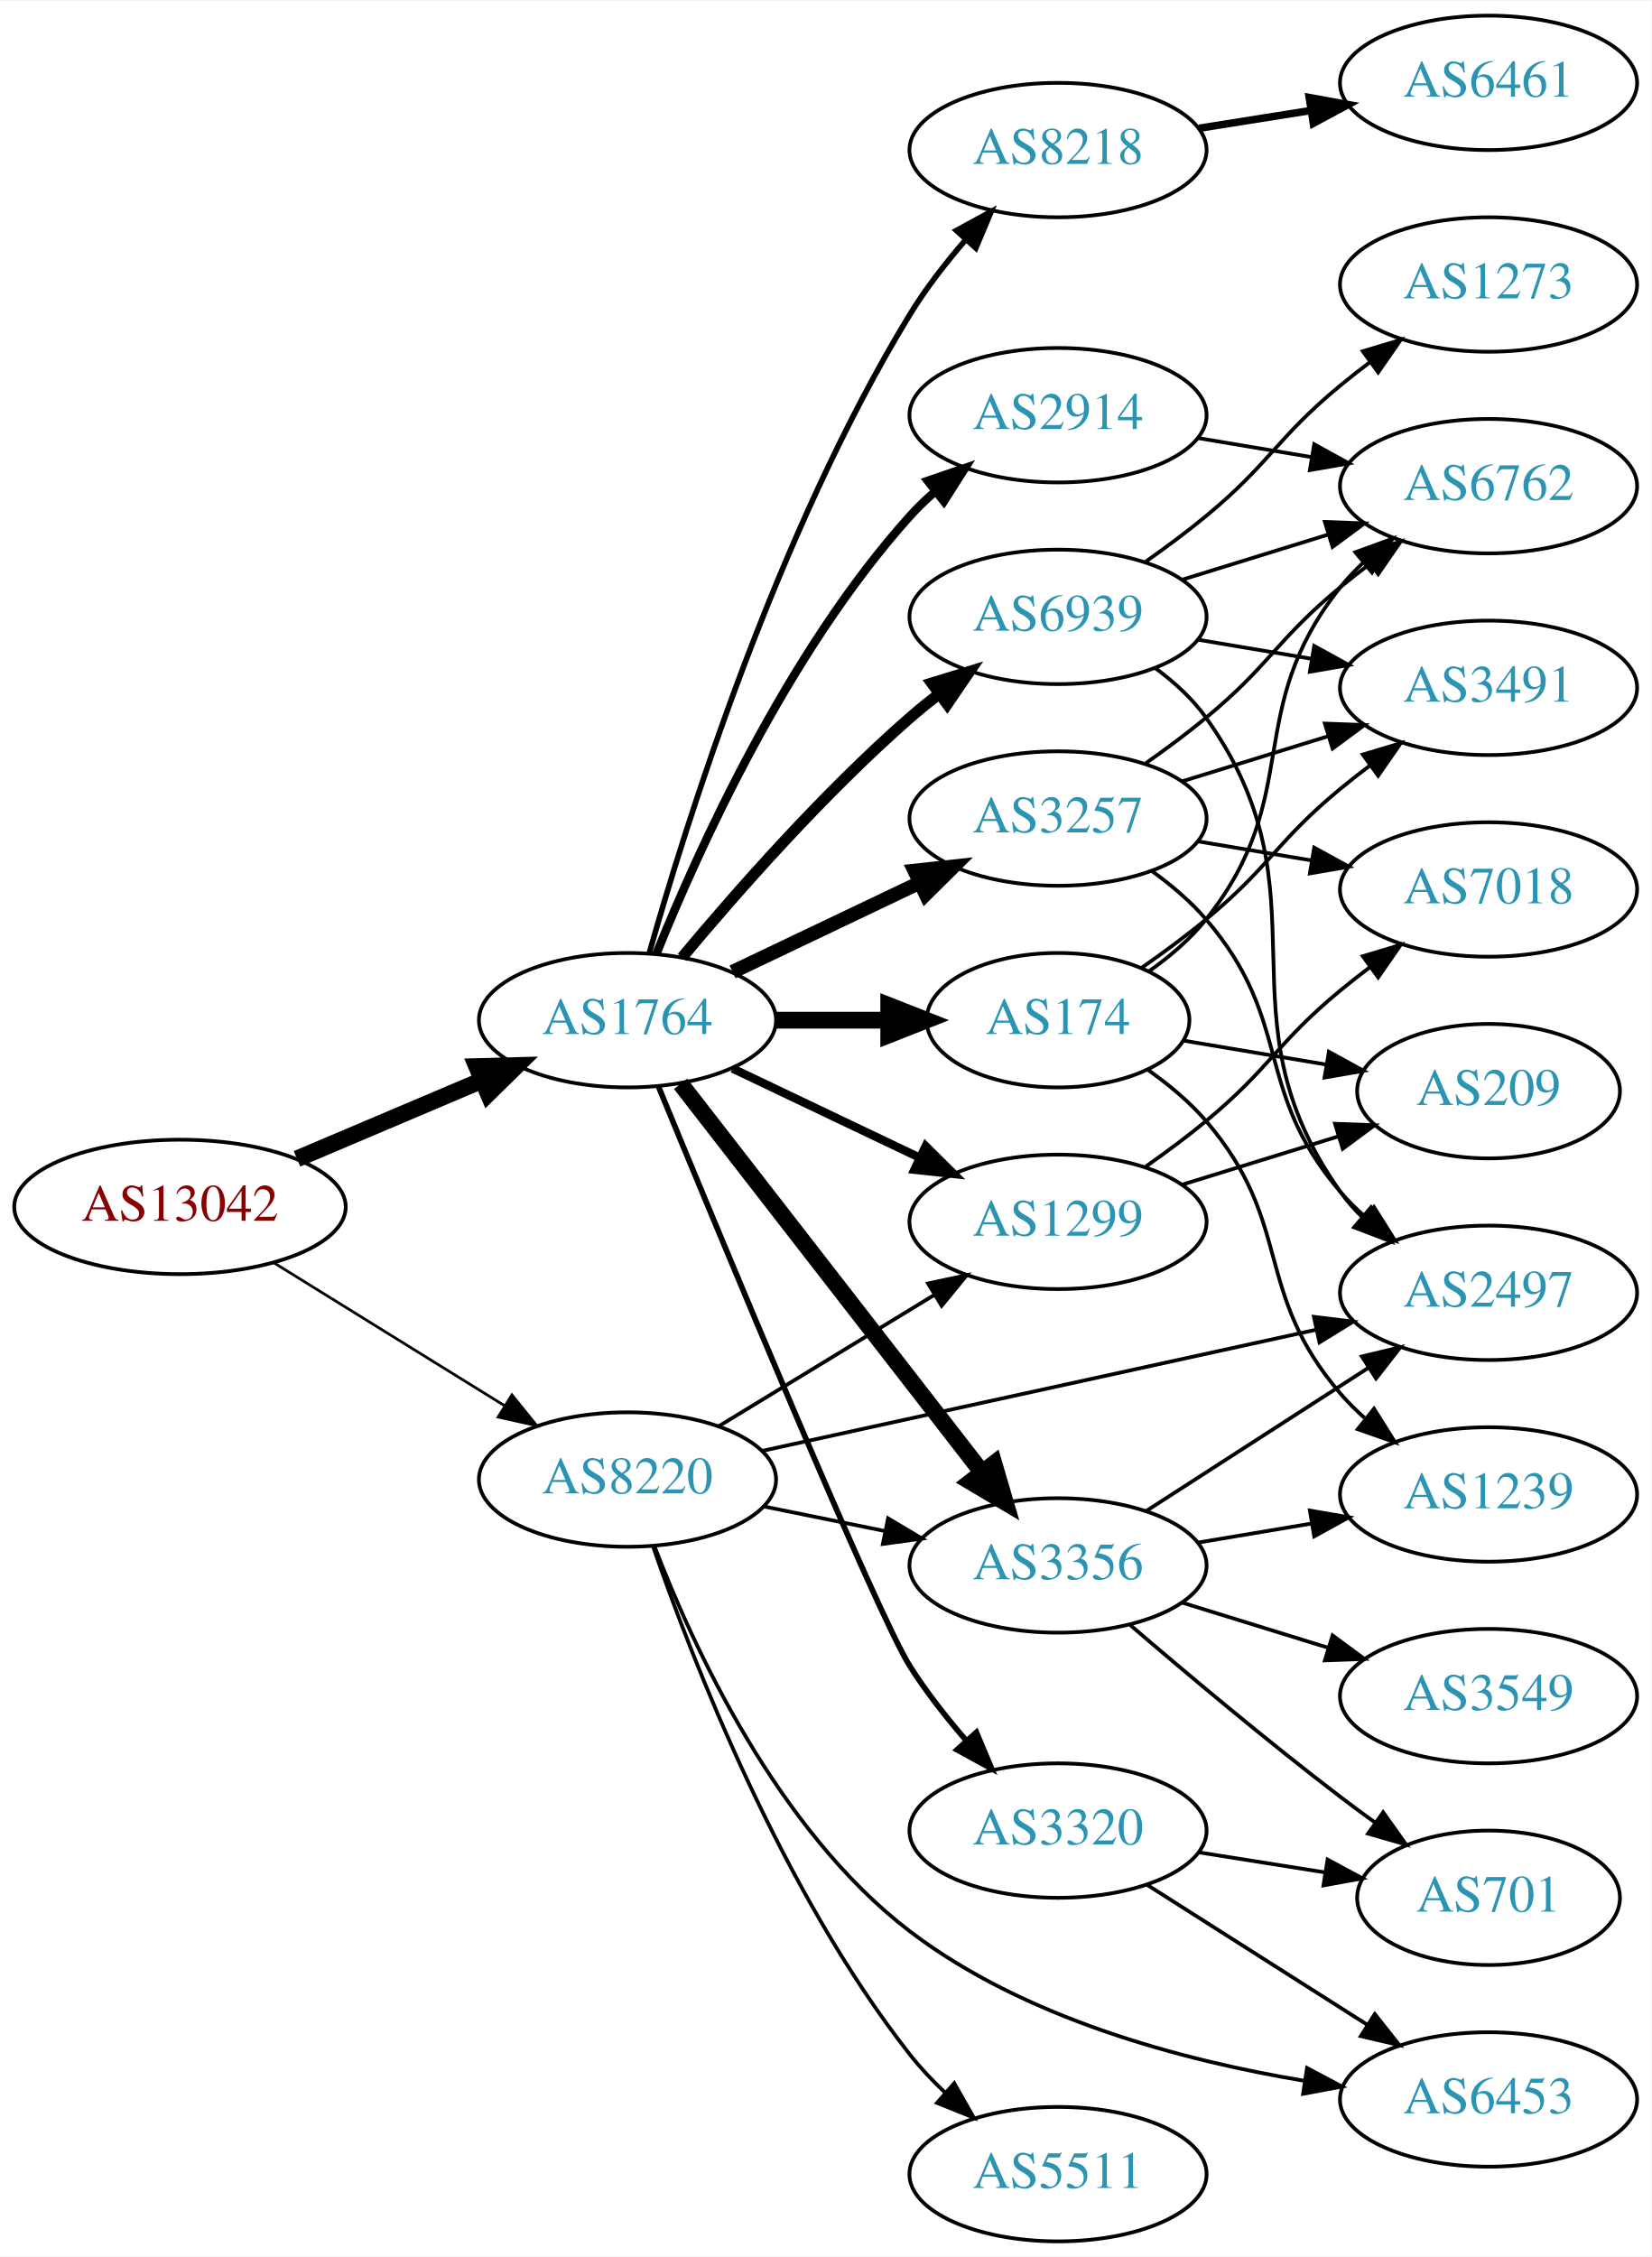
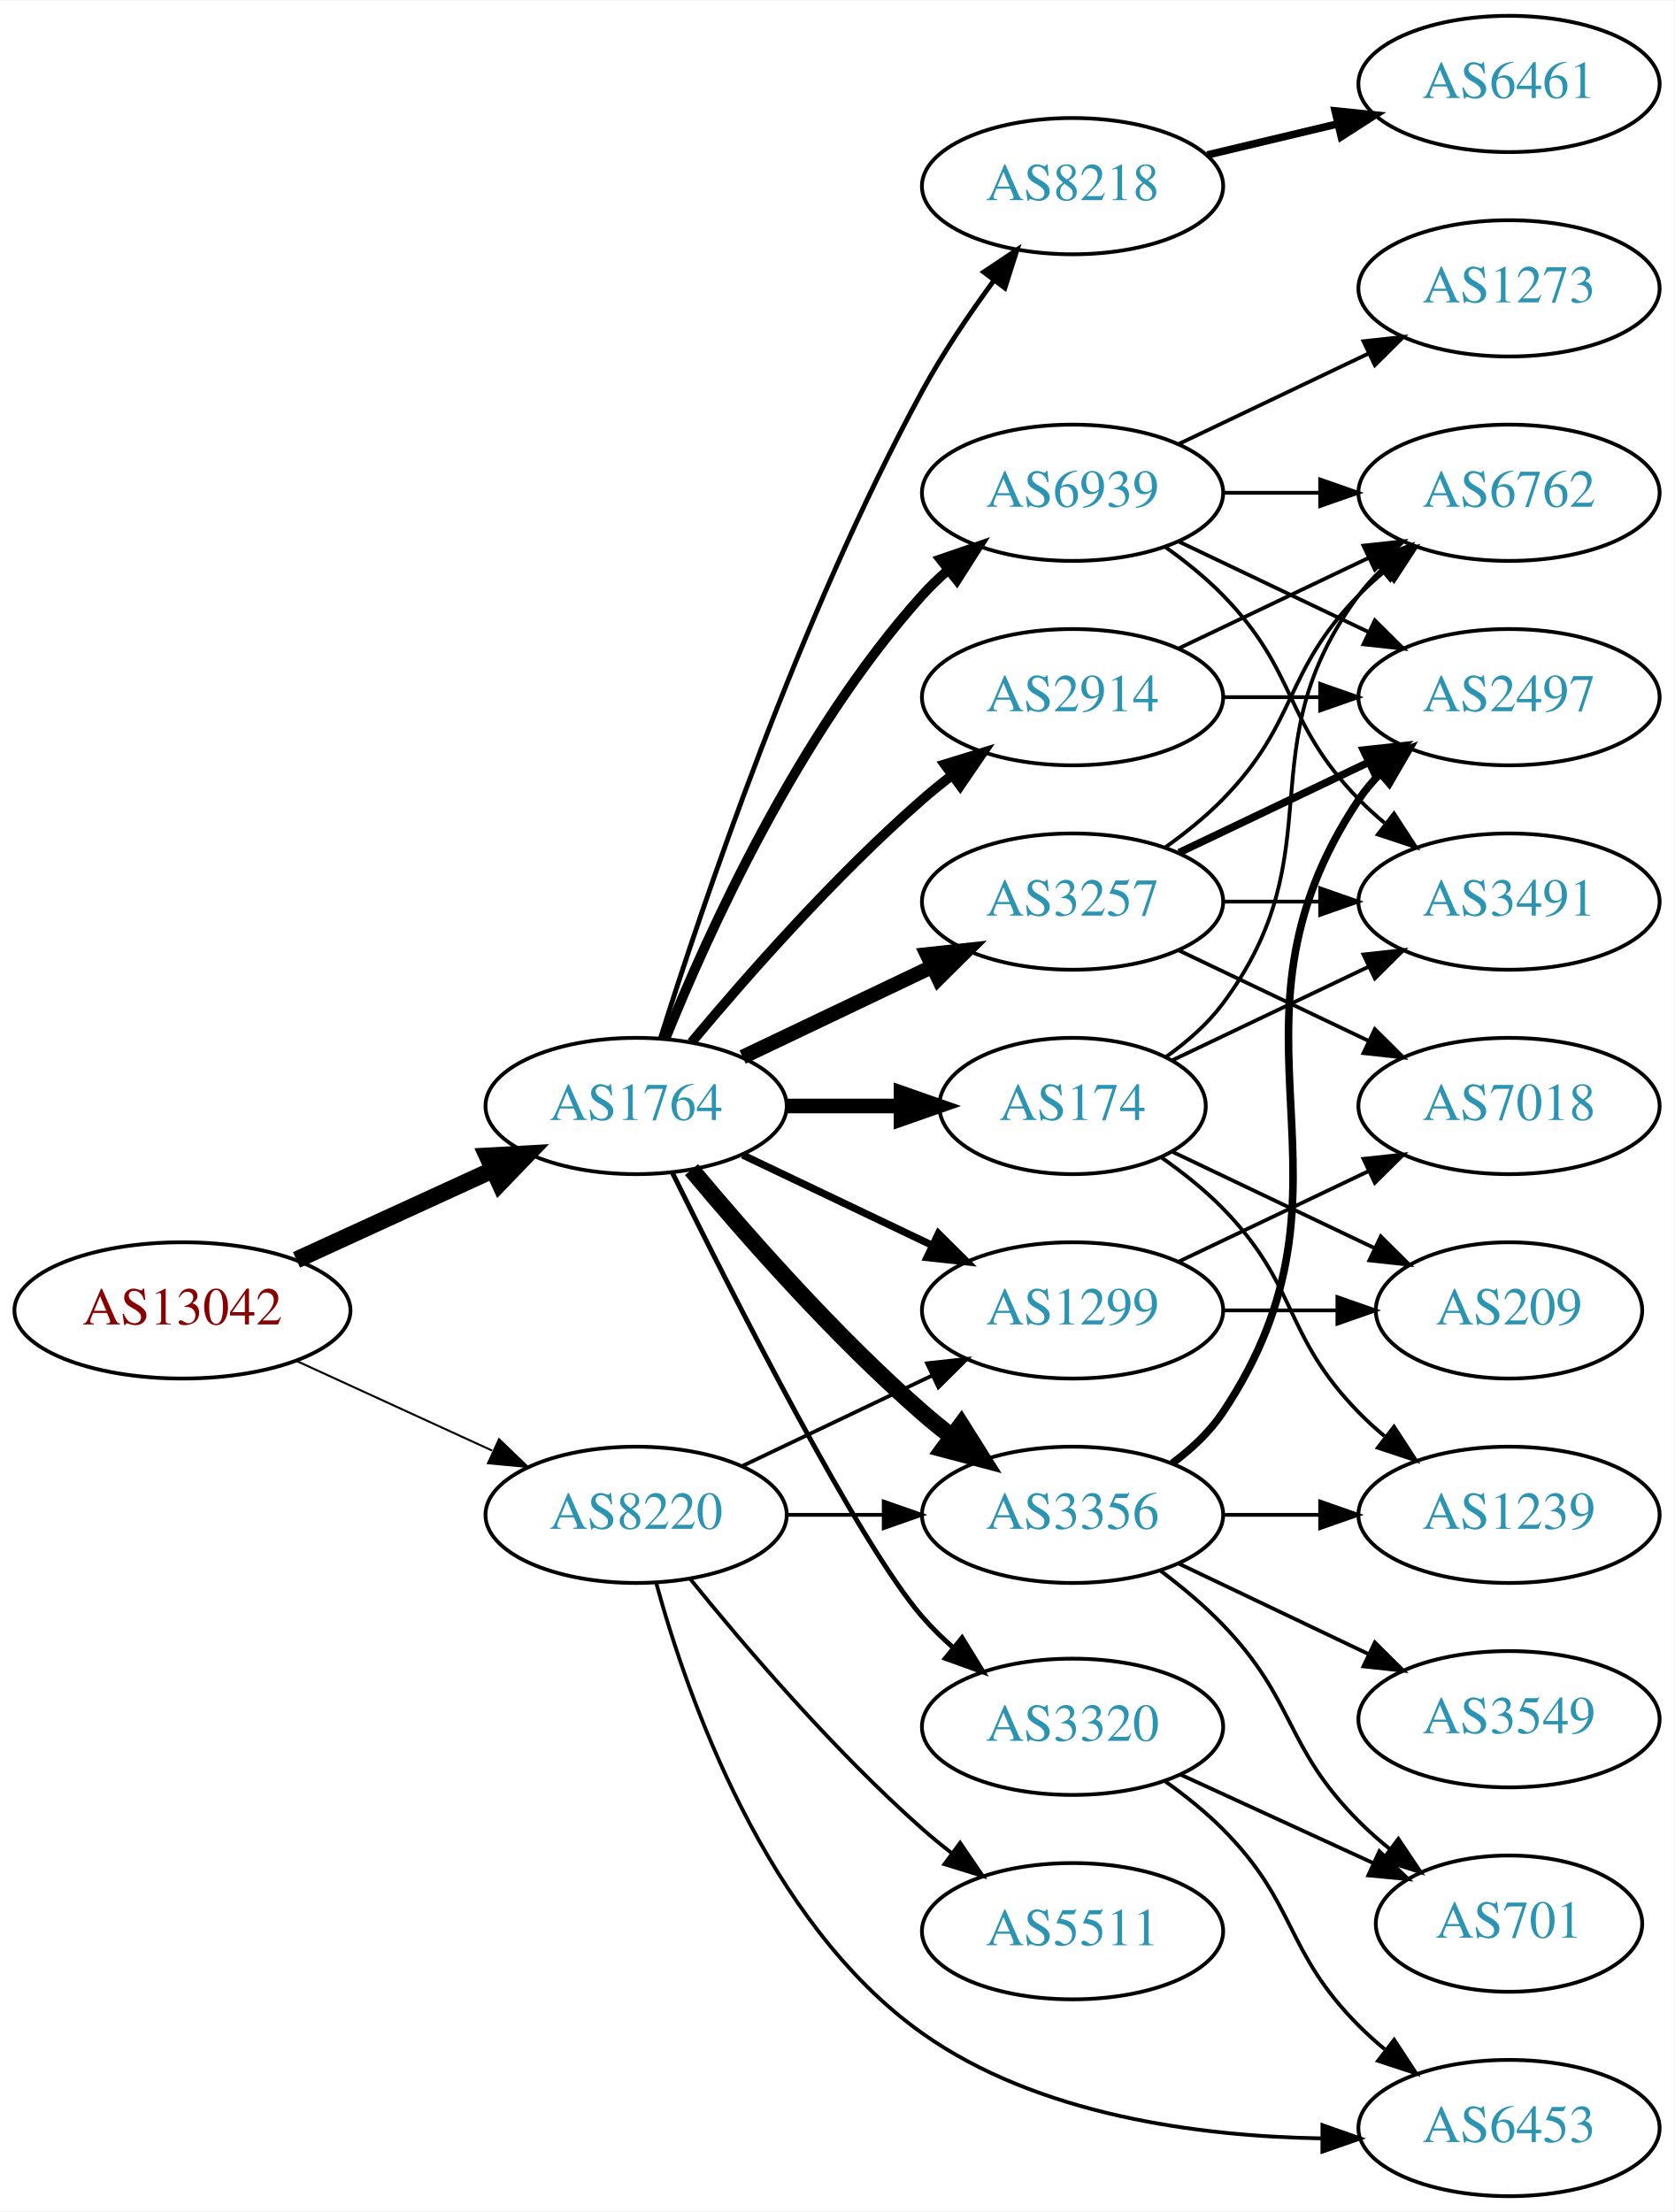
- <svg xmlns="http://www.w3.org/2000/svg" xmlns:xlink="http://www.w3.org/1999/xlink" width="442pt" height="604pt" viewBox="0.00 0.00 442.27 604.00">
-   <g id="graph0" class="graph" transform="scale(1 1) rotate(0) translate(4 600)">
-     <polygon fill="white" stroke="none" points="-4,4 -4,-600 438.271,-600 438.271,4 -4,4" />
+ <svg xmlns="http://www.w3.org/2000/svg" xmlns:xlink="http://www.w3.org/1999/xlink" width="442pt" height="584pt" viewBox="0.00 0.00 442.27 584.00">
+   <g id="graph0" class="graph" transform="scale(1 1) rotate(0) translate(4 580)">
+     <polygon fill="white" stroke="none" points="-4,4 -4,-580 438.271,-580 438.271,4 -4,4" />
    <g id="node1" class="node">
      <g id="a_node1">
        <a xlink:href="/asn/13042" xlink:title="AS13042 ~ Oesterreichische Nationalbank [AT]">
-           <ellipse fill="#ffffff" stroke="black" cx="44.196" cy="-277" rx="44.393" ry="18" />
-           <text text-anchor="middle" x="44.196" y="-273.3" font-family="Times,serif" font-size="14.00" fill="#880000">AS13042</text>
+           <ellipse fill="#ffffff" stroke="black" cx="44.196" cy="-234" rx="44.393" ry="18" />
+           <text text-anchor="middle" x="44.196" y="-230.3" font-family="Times,serif" font-size="14.00" fill="#880000">AS13042</text>
        </a>
      </g>
    </g>
    <g id="node2" class="node">
      <g id="a_node2">
        <a xlink:href="/asn/1764" xlink:title="AS1764 ~ NEXTLAYER-AS [AT]">
-           <ellipse fill="#ffffff" stroke="black" cx="164.039" cy="-327" rx="39.794" ry="18" />
-           <text text-anchor="middle" x="164.039" y="-323.3" font-family="Times,serif" font-size="14.00" fill="#2c94b3">AS1764</text>
+           <ellipse fill="#ffffff" stroke="black" cx="164.039" cy="-288" rx="39.794" ry="18" />
+           <text text-anchor="middle" x="164.039" y="-284.3" font-family="Times,serif" font-size="14.00" fill="#2c94b3">AS1764</text>
        </a>
      </g>
    </g>
    <g id="edge1" class="edge">
-       <path fill="none" stroke="black" stroke-width="4.5" d="M75.543,-289.876C90.566,-296.25 108.857,-304.011 124.824,-310.786" />
-       <polygon fill="black" stroke="black" stroke-width="4.5" points="123.672,-314.574 134.416,-314.856 126.748,-307.325 123.672,-314.574" />
+       <path fill="none" stroke="black" stroke-width="4.5" d="M74.326,-247.348C89.937,-254.502 109.335,-263.391 126.007,-271.03" />
+       <polygon fill="black" stroke="black" stroke-width="4.5" points="124.727,-274.775 135.459,-275.362 128.008,-267.616 124.727,-274.775" />
    </g>
    <g id="node3" class="node">
      <g id="a_node3">
        <a xlink:href="/asn/8220" xlink:title="AS8220 ~ COLT [GB]">
-           <ellipse fill="#ffffff" stroke="black" cx="164.039" cy="-204" rx="39.794" ry="18" />
-           <text text-anchor="middle" x="164.039" y="-200.3" font-family="Times,serif" font-size="14.00" fill="#2c94b3">AS8220</text>
+           <ellipse fill="#ffffff" stroke="black" cx="164.039" cy="-180" rx="39.794" ry="18" />
+           <text text-anchor="middle" x="164.039" y="-176.3" font-family="Times,serif" font-size="14.00" fill="#2c94b3">AS8220</text>
        </a>
      </g>
    </g>
    <g id="edge2" class="edge">
-       <path fill="none" stroke="black" stroke-width="0.726" d="M69.328,-262.051C87.196,-250.982 111.715,-235.794 131.191,-223.729" />
-       <polygon fill="black" stroke="black" stroke-width="0.726" points="133.085,-226.673 139.742,-218.431 129.398,-220.722 133.085,-226.673" />
+       <path fill="none" stroke="black" stroke-width="0.529" d="M74.326,-220.652C89.937,-213.498 109.335,-204.609 126.007,-196.97" />
+       <polygon fill="black" stroke="black" stroke-width="0.529" points="127.826,-199.986 135.459,-192.638 124.91,-193.622 127.826,-199.986" />
    </g>
    <g id="node4" class="node">
      <g id="a_node4">
        <a xlink:href="/asn/8218" xlink:title="AS8218 ~ legacy Neotelecoms [FR]">
-           <ellipse fill="#ffffff" stroke="black" cx="279.332" cy="-560" rx="39.794" ry="18" />
-           <text text-anchor="middle" x="279.332" y="-556.3" font-family="Times,serif" font-size="14.00" fill="#2c94b3">AS8218</text>
+           <ellipse fill="#ffffff" stroke="black" cx="279.332" cy="-531" rx="39.794" ry="18" />
+           <text text-anchor="middle" x="279.332" y="-527.3" font-family="Times,serif" font-size="14.00" fill="#2c94b3">AS8218</text>
        </a>
      </g>
    </g>
    <g id="edge3" class="edge">
-       <path fill="none" stroke="black" stroke-width="1.5" d="M169.85,-344.879C179.66,-379.576 204.095,-457.747 239.685,-516 243.934,-522.954 249.311,-529.867 254.693,-536.083" />
-       <polygon fill="black" stroke="black" stroke-width="1.5" points="252.126,-538.463 261.428,-543.534 257.319,-533.769 252.126,-538.463" />
+       <path fill="none" stroke="black" stroke-width="1.286" d="M170.46,-305.841C181.231,-340.146 207.122,-417.203 239.685,-477 245.117,-486.974 252.091,-497.269 258.617,-506.16" />
+       <polygon fill="black" stroke="black" stroke-width="1.286" points="255.858,-508.316 264.67,-514.198 261.45,-504.105 255.858,-508.316" />
    </g>
    <g id="node5" class="node">
      <g id="a_node5">
        <a xlink:href="/asn/174" xlink:title="AS174 ~ Cogent Communications [US]">
-           <ellipse fill="#ffffff" stroke="black" cx="279.332" cy="-327" rx="35.194" ry="18" />
-           <text text-anchor="middle" x="279.332" y="-323.3" font-family="Times,serif" font-size="14.00" fill="#2c94b3">AS174</text>
+           <ellipse fill="#ffffff" stroke="black" cx="279.332" cy="-288" rx="35.194" ry="18" />
+           <text text-anchor="middle" x="279.332" y="-284.3" font-family="Times,serif" font-size="14.00" fill="#2c94b3">AS174</text>
        </a>
      </g>
    </g>
    <g id="edge4" class="edge">
-       <path fill="none" stroke="black" stroke-width="4.5" d="M203.711,-327C213.416,-327 223.907,-327 233.87,-327" />
-       <polygon fill="black" stroke="black" stroke-width="4.5" points="234.006,-330.938 244.006,-327 234.006,-323.063 234.006,-330.938" />
+       <path fill="none" stroke="black" stroke-width="3.857" d="M203.711,-288C213.416,-288 223.907,-288 233.87,-288" />
+       <polygon fill="black" stroke="black" stroke-width="3.857" points="234.006,-291.5 244.006,-288 234.006,-284.5 234.006,-291.5" />
    </g>
    <g id="node6" class="node">
      <g id="a_node6">
-         <a xlink:href="/asn/3356" xlink:title="AS3356 ~ Level 3 Parent, LLC [US]">
-           <ellipse fill="#ffffff" stroke="black" cx="279.332" cy="-181" rx="39.794" ry="18" />
-           <text text-anchor="middle" x="279.332" y="-177.3" font-family="Times,serif" font-size="14.00" fill="#2c94b3">AS3356</text>
+         <a xlink:href="/asn/3257" xlink:title="AS3257 ~ GTT [DE]">
+           <ellipse fill="#ffffff" stroke="black" cx="279.332" cy="-342" rx="39.794" ry="18" />
+           <text text-anchor="middle" x="279.332" y="-338.3" font-family="Times,serif" font-size="14.00" fill="#2c94b3">AS3257</text>
        </a>
      </g>
    </g>
    <g id="edge5" class="edge">
-       <path fill="none" stroke="black" stroke-width="4.5" d="M178.257,-309.966C198.126,-284.361 235.81,-235.798 258.838,-206.121" />
-       <polygon fill="black" stroke="black" stroke-width="4.5" points="262.178,-208.24 265.198,-197.925 255.957,-203.412 262.178,-208.24" />
+       <path fill="none" stroke="black" stroke-width="3.857" d="M192.175,-300.934C207.169,-308.081 225.99,-317.052 242.213,-324.785" />
+       <polygon fill="black" stroke="black" stroke-width="3.857" points="240.884,-328.028 251.417,-329.171 243.895,-321.709 240.884,-328.028" />
    </g>
    <g id="node7" class="node">
      <g id="a_node7">
-         <a xlink:href="/asn/3257" xlink:title="AS3257 ~ GTT [DE]">
-           <ellipse fill="#ffffff" stroke="black" cx="279.332" cy="-381" rx="39.794" ry="18" />
-           <text text-anchor="middle" x="279.332" y="-377.3" font-family="Times,serif" font-size="14.00" fill="#2c94b3">AS3257</text>
+         <a xlink:href="/asn/3356" xlink:title="AS3356 ~ Level 3 Parent, LLC [US]">
+           <ellipse fill="#ffffff" stroke="black" cx="279.332" cy="-180" rx="39.794" ry="18" />
+           <text text-anchor="middle" x="279.332" y="-176.3" font-family="Times,serif" font-size="14.00" fill="#2c94b3">AS3356</text>
        </a>
      </g>
    </g>
    <g id="edge6" class="edge">
-       <path fill="none" stroke="black" stroke-width="3.75" d="M192.175,-339.934C207.169,-347.081 225.99,-356.052 242.213,-363.785" />
-       <polygon fill="black" stroke="black" stroke-width="3.75" points="240.884,-367.028 251.417,-368.171 243.895,-360.709 240.884,-367.028" />
+       <path fill="none" stroke="black" stroke-width="4.5" d="M178.669,-271.183C192.951,-254.071 216.498,-227.255 239.685,-207 242.151,-204.846 244.789,-202.706 247.487,-200.628" />
+       <polygon fill="black" stroke="black" stroke-width="4.5" points="249.919,-203.727 255.641,-194.63 245.252,-197.384 249.919,-203.727" />
    </g>
    <g id="node8" class="node">
      <g id="a_node8">
        <a xlink:href="/asn/2914" xlink:title="AS2914 ~ NTT America, Inc. [US]">
-           <ellipse fill="#ffffff" stroke="black" cx="279.332" cy="-489" rx="39.794" ry="18" />
-           <text text-anchor="middle" x="279.332" y="-485.3" font-family="Times,serif" font-size="14.00" fill="#2c94b3">AS2914</text>
+           <ellipse fill="#ffffff" stroke="black" cx="279.332" cy="-396" rx="39.794" ry="18" />
+           <text text-anchor="middle" x="279.332" y="-392.3" font-family="Times,serif" font-size="14.00" fill="#2c94b3">AS2914</text>
        </a>
      </g>
    </g>
    <g id="edge7" class="edge">
-       <path fill="none" stroke="black" stroke-width="2.25" d="M171.786,-344.787C182.837,-372.243 206.891,-425.578 239.685,-462 241.688,-464.224 243.906,-466.363 246.239,-468.397" />
-       <polygon fill="black" stroke="black" stroke-width="2.25" points="244.437,-471.433 254.458,-474.873 248.769,-465.935 244.437,-471.433" />
+       <path fill="none" stroke="black" stroke-width="2.571" d="M178.669,-304.817C192.951,-321.929 216.498,-348.745 239.685,-369 242.151,-371.154 244.789,-373.294 247.487,-375.372" />
+       <polygon fill="black" stroke="black" stroke-width="2.571" points="245.512,-378.264 255.641,-381.37 249.66,-372.625 245.512,-378.264" />
    </g>
    <g id="node9" class="node">
      <g id="a_node9">
-         <a xlink:href="/asn/1299" xlink:title="AS1299 ~ Telia Carrier [EU]">
-           <ellipse fill="#ffffff" stroke="black" cx="279.332" cy="-273" rx="39.794" ry="18" />
-           <text text-anchor="middle" x="279.332" y="-269.3" font-family="Times,serif" font-size="14.00" fill="#2c94b3">AS1299</text>
+         <a xlink:href="/asn/6939" xlink:title="AS6939 ~ Hurricane Electric LLC [US]">
+           <ellipse fill="#ffffff" stroke="black" cx="279.332" cy="-450" rx="39.794" ry="18" />
+           <text text-anchor="middle" x="279.332" y="-446.3" font-family="Times,serif" font-size="14.00" fill="#2c94b3">AS6939</text>
        </a>
      </g>
    </g>
    <g id="edge8" class="edge">
-       <path fill="none" stroke="black" stroke-width="2.25" d="M192.175,-314.066C207.169,-306.919 225.99,-297.948 242.213,-290.215" />
-       <polygon fill="black" stroke="black" stroke-width="2.25" points="243.895,-293.291 251.417,-285.829 240.884,-286.972 243.895,-293.291" />
+       <path fill="none" stroke="black" stroke-width="2.571" d="M171.786,-305.787C182.837,-333.243 206.891,-386.578 239.685,-423 241.688,-425.224 243.906,-427.363 246.239,-429.397" />
+       <polygon fill="black" stroke="black" stroke-width="2.571" points="244.437,-432.433 254.458,-435.873 248.769,-426.935 244.437,-432.433" />
    </g>
    <g id="node10" class="node">
      <g id="a_node10">
-         <a xlink:href="/asn/6939" xlink:title="AS6939 ~ Hurricane Electric LLC [US]">
-           <ellipse fill="#ffffff" stroke="black" cx="279.332" cy="-435" rx="39.794" ry="18" />
-           <text text-anchor="middle" x="279.332" y="-431.3" font-family="Times,serif" font-size="14.00" fill="#2c94b3">AS6939</text>
+         <a xlink:href="/asn/1299" xlink:title="AS1299 ~ Telia Carrier [EU]">
+           <ellipse fill="#ffffff" stroke="black" cx="279.332" cy="-234" rx="39.794" ry="18" />
+           <text text-anchor="middle" x="279.332" y="-230.3" font-family="Times,serif" font-size="14.00" fill="#2c94b3">AS1299</text>
        </a>
      </g>
    </g>
    <g id="edge9" class="edge">
-       <path fill="none" stroke="black" stroke-width="3" d="M178.669,-343.817C192.951,-360.929 216.498,-387.745 239.685,-408 242.151,-410.154 244.789,-412.294 247.487,-414.372" />
-       <polygon fill="black" stroke="black" stroke-width="3" points="245.512,-417.264 255.641,-420.37 249.66,-411.625 245.512,-417.264" />
+       <path fill="none" stroke="black" stroke-width="1.929" d="M192.175,-275.066C207.169,-267.919 225.99,-258.948 242.213,-251.215" />
+       <polygon fill="black" stroke="black" stroke-width="1.929" points="243.895,-254.291 251.417,-246.829 240.884,-247.972 243.895,-254.291" />
    </g>
    <g id="node11" class="node">
      <g id="a_node11">
        <a xlink:href="/asn/3320" xlink:title="AS3320 ~ DTAG [DE]">
-           <ellipse fill="#ffffff" stroke="black" cx="279.332" cy="-110" rx="39.794" ry="18" />
-           <text text-anchor="middle" x="279.332" y="-106.3" font-family="Times,serif" font-size="14.00" fill="#2c94b3">AS3320</text>
+           <ellipse fill="#ffffff" stroke="black" cx="279.332" cy="-124" rx="39.794" ry="18" />
+           <text text-anchor="middle" x="279.332" y="-120.3" font-family="Times,serif" font-size="14.00" fill="#2c94b3">AS3320</text>
        </a>
      </g>
    </g>
    <g id="edge10" class="edge">
-       <path fill="none" stroke="black" stroke-width="1.5" d="M172.296,-309.325C189.278,-268.097 230.832,-167.995 239.685,-154 244.042,-147.113 249.459,-140.225 254.846,-134.012" />
-       <polygon fill="black" stroke="black" stroke-width="1.5" points="257.473,-136.324 261.57,-126.554 252.274,-131.637 257.473,-136.324" />
+       <path fill="none" stroke="black" stroke-width="1.286" d="M173.661,-270.293C189.433,-238.291 222.852,-172.345 239.685,-153 242.142,-150.176 244.917,-147.455 247.824,-144.888" />
+       <polygon fill="black" stroke="black" stroke-width="1.286" points="250.15,-147.508 255.701,-138.483 245.734,-142.076 250.15,-147.508" />
    </g>
    <g id="edge27" class="edge">
-       <path fill="none" stroke="black" d="M200.574,-196.786C210.803,-194.709 222.104,-192.415 232.846,-190.234" />
-       <polygon fill="black" stroke="black" points="233.818,-193.608 242.922,-188.189 232.425,-186.748 233.818,-193.608" />
-     </g>
-     <g id="edge25" class="edge">
-       <path fill="none" stroke="black" d="M188.513,-218.297C205.223,-228.474 227.878,-242.272 246.255,-253.464" />
-       <polygon fill="black" stroke="black" points="244.526,-256.509 254.887,-258.721 248.167,-250.531 244.526,-256.509" />
-     </g>
-     <g id="node16" class="node">
-       <g id="a_node16">
-         <a xlink:href="/asn/2497" xlink:title="AS2497 ~ Internet Initiative Japan Inc. [JP]">
-           <ellipse fill="#ffffff" stroke="black" cx="394.625" cy="-254" rx="39.794" ry="18" />
-           <text text-anchor="middle" x="394.625" y="-250.3" font-family="Times,serif" font-size="14.00" fill="#2c94b3">AS2497</text>
-         </a>
-       </g>
+       <path fill="none" stroke="black" d="M203.711,-180C211.914,-180 220.678,-180 229.21,-180" />
+       <polygon fill="black" stroke="black" points="229.449,-183.5 239.449,-180 229.449,-176.5 229.449,-183.5" />
    </g>
    <g id="edge26" class="edge">
-       <path fill="none" stroke="black" d="M200.254,-211.703C240.022,-220.401 304.841,-234.58 348.342,-244.095" />
-       <polygon fill="black" stroke="black" points="347.852,-247.571 358.369,-246.288 349.348,-240.732 347.852,-247.571" />
+       <path fill="none" stroke="black" d="M192.175,-192.934C207.169,-200.081 225.99,-209.052 242.213,-216.785" />
+       <polygon fill="black" stroke="black" points="240.884,-220.028 251.417,-221.171 243.895,-213.709 240.884,-220.028" />
    </g>
    <g id="node21" class="node">
      <g id="a_node21">
        <a xlink:href="/asn/5511" xlink:title="AS5511 ~ Orange S.A. [FR]">
-           <ellipse fill="#ffffff" stroke="black" cx="279.332" cy="-18" rx="39.794" ry="18" />
-           <text text-anchor="middle" x="279.332" y="-14.3" font-family="Times,serif" font-size="14.00" fill="#2c94b3">AS5511</text>
+           <ellipse fill="#ffffff" stroke="black" cx="279.332" cy="-70" rx="39.794" ry="18" />
+           <text text-anchor="middle" x="279.332" y="-66.3" font-family="Times,serif" font-size="14.00" fill="#2c94b3">AS5511</text>
        </a>
      </g>
    </g>
    <g id="edge28" class="edge">
-       <path fill="none" stroke="black" d="M170.909,-185.995C181.367,-155.735 205.389,-93.712 239.685,-50 242.483,-46.434 245.74,-42.996 249.154,-39.781" />
-       <polygon fill="black" stroke="black" points="251.532,-42.35 256.761,-33.135 246.927,-37.078 251.532,-42.35" />
+       <path fill="none" stroke="black" d="M178.328,-163.059C192.521,-145.511 216.166,-117.798 239.685,-97 242.138,-94.831 244.767,-92.681 247.459,-90.597" />
+       <polygon fill="black" stroke="black" points="249.635,-93.341 255.604,-84.587 245.479,-87.708 249.635,-93.341" />
    </g>
    <g id="node22" class="node">
      <g id="a_node22">
        <a xlink:href="/asn/6453" xlink:title="AS6453 ~ TATA COMMUNICATIONS (AMERICA) INC [US]">
-           <ellipse fill="#ffffff" stroke="black" cx="394.625" cy="-38" rx="39.794" ry="18" />
-           <text text-anchor="middle" x="394.625" y="-34.3" font-family="Times,serif" font-size="14.00" fill="#2c94b3">AS6453</text>
+           <ellipse fill="#ffffff" stroke="black" cx="394.625" cy="-18" rx="39.794" ry="18" />
+           <text text-anchor="middle" x="394.625" y="-14.3" font-family="Times,serif" font-size="14.00" fill="#2c94b3">AS6453</text>
        </a>
      </g>
    </g>
    <g id="edge29" class="edge">
-       <path fill="none" stroke="black" d="M171.356,-185.902C181.55,-159.355 204.152,-110.08 239.685,-83 270.259,-59.699 312.628,-48.442 345.177,-43.016" />
-       <polygon fill="black" stroke="black" points="346.019,-46.428 355.373,-41.451 344.958,-39.509 346.019,-46.428" />
+       <path fill="none" stroke="black" d="M169.377,-161.889C177.576,-131.887 198.357,-72.284 239.685,-43 270.185,-21.389 312.559,-15.816 345.13,-15.268" />
+       <polygon fill="black" stroke="black" points="345.338,-18.768 355.333,-15.253 345.328,-11.768 345.338,-18.768" />
    </g>
    <g id="node12" class="node">
      <g id="a_node12">
        <a xlink:href="/asn/6461" xlink:title="AS6461 ~ Zayo Bandwidth [US]">
-           <ellipse fill="#ffffff" stroke="black" cx="394.625" cy="-578" rx="39.794" ry="18" />
-           <text text-anchor="middle" x="394.625" y="-574.3" font-family="Times,serif" font-size="14.00" fill="#2c94b3">AS6461</text>
+           <ellipse fill="#ffffff" stroke="black" cx="394.625" cy="-558" rx="39.794" ry="18" />
+           <text text-anchor="middle" x="394.625" y="-554.3" font-family="Times,serif" font-size="14.00" fill="#2c94b3">AS6461</text>
        </a>
      </g>
    </g>
    <g id="edge11" class="edge">
-       <path fill="none" stroke="black" stroke-width="2" d="M317.115,-565.844C326.609,-567.353 336.957,-568.997 346.885,-570.574" />
-       <polygon fill="black" stroke="black" stroke-width="2" points="346.601,-574.073 357.026,-572.185 347.699,-567.159 346.601,-574.073" />
+       <path fill="none" stroke="black" stroke-width="2" d="M314.939,-539.248C325.81,-541.838 337.964,-544.735 349.407,-547.462" />
+       <polygon fill="black" stroke="black" stroke-width="2" points="348.69,-550.889 359.229,-549.803 350.313,-544.08 348.69,-550.889" />
    </g>
    <g id="node13" class="node">
      <g id="a_node13">
+         <a xlink:href="/asn/1239" xlink:title="AS1239 ~ Sprint [US]">
+           <ellipse fill="#ffffff" stroke="black" cx="394.625" cy="-180" rx="39.794" ry="18" />
+           <text text-anchor="middle" x="394.625" y="-176.3" font-family="Times,serif" font-size="14.00" fill="#2c94b3">AS1239</text>
+         </a>
+       </g>
+     </g>
+     <g id="edge12" class="edge">
+       <path fill="none" stroke="black" d="M302.714,-274.468C308.356,-270.51 314.17,-265.914 318.978,-261 339.151,-240.383 334.806,-227.617 354.978,-207 357.071,-204.861 359.354,-202.782 361.731,-200.79" />
+       <polygon fill="black" stroke="black" points="364.249,-203.268 370.031,-194.389 359.974,-197.725 364.249,-203.268" />
+     </g>
+     <g id="node14" class="node">
+       <g id="a_node14">
        <a xlink:href="/asn/3491" xlink:title="AS3491 ~ PCCW Global, Inc. [US]">
-           <ellipse fill="#ffffff" stroke="black" cx="394.625" cy="-416" rx="39.794" ry="18" />
-           <text text-anchor="middle" x="394.625" y="-412.3" font-family="Times,serif" font-size="14.00" fill="#2c94b3">AS3491</text>
-         </a>
-       </g>
-     </g>
-     <g id="edge21" class="edge">
-       <path fill="none" stroke="black" d="M301.646,-340.975C307.41,-344.998 313.552,-349.516 318.978,-354 336.181,-368.214 337.775,-374.786 354.978,-389 357.502,-391.085 360.181,-393.178 362.904,-395.225" />
-       <polygon fill="black" stroke="black" points="360.951,-398.132 371.099,-401.176 365.064,-392.468 360.951,-398.132" />
+           <ellipse fill="#ffffff" stroke="black" cx="394.625" cy="-342" rx="39.794" ry="18" />
+           <text text-anchor="middle" x="394.625" y="-338.3" font-family="Times,serif" font-size="14.00" fill="#2c94b3">AS3491</text>
+         </a>
+       </g>
+     </g>
+     <g id="edge13" class="edge">
+       <path fill="none" stroke="black" d="M305.757,-300.119C321.059,-307.413 340.783,-316.814 357.665,-324.86" />
+       <polygon fill="black" stroke="black" points="356.172,-328.026 366.705,-329.169 359.184,-321.707 356.172,-328.026" />
    </g>
    <g id="node15" class="node">
      <g id="a_node15">
+         <a xlink:href="/asn/209" xlink:title="AS209 ~ CenturyLink Communications, LLC [US]">
+           <ellipse fill="#ffffff" stroke="black" cx="394.625" cy="-234" rx="35.194" ry="18" />
+           <text text-anchor="middle" x="394.625" y="-230.3" font-family="Times,serif" font-size="14.00" fill="#2c94b3">AS209</text>
+         </a>
+       </g>
+     </g>
+     <g id="edge14" class="edge">
+       <path fill="none" stroke="black" d="M305.757,-275.881C321.5,-268.378 341.922,-258.644 359.115,-250.449" />
+       <polygon fill="black" stroke="black" points="360.763,-253.54 368.284,-246.078 357.751,-247.221 360.763,-253.54" />
+     </g>
+     <g id="node16" class="node">
+       <g id="a_node16">
        <a xlink:href="/asn/6762" xlink:title="AS6762 ~ TELECOM ITALIA SPARKLE S.p.A. [IT]">
-           <ellipse fill="#ffffff" stroke="black" cx="394.625" cy="-470" rx="39.794" ry="18" />
-           <text text-anchor="middle" x="394.625" y="-466.3" font-family="Times,serif" font-size="14.00" fill="#2c94b3">AS6762</text>
-         </a>
-       </g>
-     </g>
-     <g id="edge23" class="edge">
-       <path fill="none" stroke="black" d="M303.827,-340.189C309.328,-344.094 314.796,-348.751 318.978,-354 345.564,-387.374 328.392,-409.626 354.978,-443 356.795,-445.281 358.854,-447.449 361.054,-449.493" />
-       <polygon fill="black" stroke="black" points="358.97,-452.31 368.922,-455.942 363.407,-446.896 358.97,-452.31" />
+           <ellipse fill="#ffffff" stroke="black" cx="394.625" cy="-450" rx="39.794" ry="18" />
+           <text text-anchor="middle" x="394.625" y="-446.3" font-family="Times,serif" font-size="14.00" fill="#2c94b3">AS6762</text>
+         </a>
+       </g>
+     </g>
+     <g id="edge15" class="edge">
+       <path fill="none" stroke="black" d="M304.058,-301.011C309.555,-304.919 314.963,-309.622 318.978,-315 349.249,-355.542 324.707,-382.458 354.978,-423 356.723,-425.336 358.73,-427.545 360.893,-429.617" />
+       <polygon fill="black" stroke="black" points="358.771,-432.405 368.694,-436.118 363.253,-427.027 358.771,-432.405" />
+     </g>
+     <g id="edge21" class="edge">
+       <path fill="none" stroke="black" d="M319.004,-342C327.207,-342 335.971,-342 344.503,-342" />
+       <polygon fill="black" stroke="black" points="344.742,-345.5 354.742,-342 344.742,-338.5 344.742,-345.5" />
+     </g>
+     <g id="edge18" class="edge">
+       <path fill="none" stroke="black" d="M303.926,-356.389C309.182,-360.148 314.513,-364.437 318.978,-369 339.151,-389.617 334.806,-402.383 354.978,-423 357.071,-425.139 359.354,-427.218 361.731,-429.21" />
+       <polygon fill="black" stroke="black" points="359.974,-432.275 370.031,-435.611 364.249,-426.732 359.974,-432.275" />
+     </g>
+     <g id="node17" class="node">
+       <g id="a_node17">
+         <a xlink:href="/asn/2497" xlink:title="AS2497 ~ Internet Initiative Japan Inc. [JP]">
+           <ellipse fill="#ffffff" stroke="black" cx="394.625" cy="-396" rx="39.794" ry="18" />
+           <text text-anchor="middle" x="394.625" y="-392.3" font-family="Times,serif" font-size="14.00" fill="#2c94b3">AS2497</text>
+         </a>
+       </g>
+     </g>
+     <g id="edge20" class="edge">
+       <path fill="none" stroke="black" stroke-width="2" d="M307.468,-354.934C322.462,-362.081 341.283,-371.052 357.506,-378.785" />
+       <polygon fill="black" stroke="black" stroke-width="2" points="356.177,-382.028 366.71,-383.171 359.188,-375.709 356.177,-382.028" />
    </g>
    <g id="node18" class="node">
      <g id="a_node18">
-         <a xlink:href="/asn/1239" xlink:title="AS1239 ~ Sprint [US]">
-           <ellipse fill="#ffffff" stroke="black" cx="394.625" cy="-200" rx="39.794" ry="18" />
-           <text text-anchor="middle" x="394.625" y="-196.3" font-family="Times,serif" font-size="14.00" fill="#2c94b3">AS1239</text>
-         </a>
-       </g>
+         <a xlink:href="/asn/7018" xlink:title="AS7018 ~ AT&amp;T Services, Inc. [US]">
+           <ellipse fill="#ffffff" stroke="black" cx="394.625" cy="-288" rx="39.794" ry="18" />
+           <text text-anchor="middle" x="394.625" y="-284.3" font-family="Times,serif" font-size="14.00" fill="#2c94b3">AS7018</text>
+         </a>
+       </g>
+     </g>
+     <g id="edge19" class="edge">
+       <path fill="none" stroke="black" d="M307.468,-329.066C322.462,-321.919 341.283,-312.948 357.506,-305.215" />
+       <polygon fill="black" stroke="black" points="359.188,-308.291 366.71,-300.829 356.177,-301.972 359.188,-308.291" />
    </g>
    <g id="edge22" class="edge">
-       <path fill="none" stroke="black" d="M303.563,-313.593C309.069,-309.692 314.606,-305.092 318.978,-300 342.546,-272.556 331.41,-254.444 354.978,-227 356.928,-224.73 359.109,-222.557 361.415,-220.501" />
-       <polygon fill="black" stroke="black" points="363.952,-222.955 369.588,-213.983 359.587,-217.482 363.952,-222.955" />
-     </g>
-     <g id="node20" class="node">
-       <g id="a_node20">
-         <a xlink:href="/asn/209" xlink:title="AS209 ~ CenturyLink Communications, LLC [US]">
-           <ellipse fill="#ffffff" stroke="black" cx="394.625" cy="-308" rx="35.194" ry="18" />
-           <text text-anchor="middle" x="394.625" y="-304.3" font-family="Times,serif" font-size="14.00" fill="#2c94b3">AS209</text>
-         </a>
-       </g>
-     </g>
-     <g id="edge24" class="edge">
-       <path fill="none" stroke="black" d="M312.797,-321.555C324.767,-319.548 338.51,-317.243 351.228,-315.11" />
-       <polygon fill="black" stroke="black" points="351.871,-318.551 361.155,-313.445 350.713,-311.648 351.871,-318.551" />
-     </g>
-     <g id="edge19" class="edge">
-       <path fill="none" stroke="black" d="M302.986,-195.597C320.044,-206.589 343.628,-221.785 362.463,-233.921" />
-       <polygon fill="black" stroke="black" points="360.708,-236.954 371.01,-239.428 364.499,-231.069 360.708,-236.954" />
-     </g>
-     <g id="node17" class="node">
-       <g id="a_node17">
-         <a xlink:href="/asn/3549" xlink:title="AS3549 ~ Level 3 Parent, LLC [US]">
-           <ellipse fill="#ffffff" stroke="black" cx="394.625" cy="-146" rx="39.794" ry="18" />
-           <text text-anchor="middle" x="394.625" y="-142.3" font-family="Times,serif" font-size="14.00" fill="#2c94b3">AS3549</text>
-         </a>
-       </g>
-     </g>
-     <g id="edge16" class="edge">
-       <path fill="none" stroke="black" d="M312.494,-171.064C324.692,-167.295 338.767,-162.947 351.732,-158.942" />
-       <polygon fill="black" stroke="black" points="352.861,-162.257 361.382,-155.961 350.794,-155.569 352.861,-162.257" />
-     </g>
-     <g id="edge17" class="edge">
-       <path fill="none" stroke="black" d="M316.802,-187.116C326.505,-188.744 337.116,-190.523 347.271,-192.226" />
-       <polygon fill="black" stroke="black" points="346.781,-195.693 357.223,-193.895 347.939,-188.789 346.781,-195.693" />
+       <path fill="none" stroke="black" d="M319.004,-180C327.207,-180 335.971,-180 344.503,-180" />
+       <polygon fill="black" stroke="black" points="344.742,-183.5 354.742,-180 344.742,-176.5 344.742,-183.5" />
+     </g>
+     <g id="edge25" class="edge">
+       <path fill="none" stroke="black" stroke-width="2" d="M305.651,-193.607C310.707,-197.351 315.518,-201.831 318.978,-207 360.003,-268.294 313.954,-307.706 354.978,-369 356.6,-371.423 358.519,-373.695 360.621,-375.81" />
+       <polygon fill="black" stroke="black" stroke-width="2" points="358.434,-378.546 368.306,-382.393 362.988,-373.229 358.434,-378.546" />
    </g>
    <g id="node19" class="node">
      <g id="a_node19">
        <a xlink:href="/asn/701" xlink:title="AS701 ~ UUNET [US]">
-           <ellipse fill="#ffffff" stroke="black" cx="394.625" cy="-92" rx="35.194" ry="18" />
-           <text text-anchor="middle" x="394.625" y="-88.3" font-family="Times,serif" font-size="14.00" fill="#2c94b3">AS701</text>
-         </a>
-       </g>
-     </g>
-     <g id="edge18" class="edge">
-       <path fill="none" stroke="black" d="M298.695,-165.018C313.596,-152.23 335.285,-134.016 354.978,-119 357.952,-116.733 361.095,-114.415 364.252,-112.136" />
-       <polygon fill="black" stroke="black" points="366.405,-114.9 372.537,-106.26 362.355,-109.191 366.405,-114.9" />
-     </g>
-     <g id="edge12" class="edge">
-       <path fill="none" stroke="black" d="M312.494,-390.936C324.692,-394.705 338.767,-399.053 351.732,-403.058" />
-       <polygon fill="black" stroke="black" points="350.794,-406.431 361.382,-406.039 352.861,-399.743 350.794,-406.431" />
-     </g>
-     <g id="node14" class="node">
-       <g id="a_node14">
-         <a xlink:href="/asn/7018" xlink:title="AS7018 ~ AT&amp;T Services, Inc. [US]">
-           <ellipse fill="#ffffff" stroke="black" cx="394.625" cy="-362" rx="39.794" ry="18" />
-           <text text-anchor="middle" x="394.625" y="-358.3" font-family="Times,serif" font-size="14.00" fill="#2c94b3">AS7018</text>
-         </a>
-       </g>
-     </g>
-     <g id="edge13" class="edge">
-       <path fill="none" stroke="black" d="M316.802,-374.884C326.505,-373.256 337.116,-371.477 347.271,-369.774" />
-       <polygon fill="black" stroke="black" points="347.939,-373.211 357.223,-368.105 346.781,-366.307 347.939,-373.211" />
-     </g>
-     <g id="edge14" class="edge">
-       <path fill="none" stroke="black" d="M302.857,-395.824C308.264,-399.629 313.93,-403.829 318.978,-408 336.181,-422.214 337.775,-428.786 354.978,-443 357.502,-445.085 360.181,-447.178 362.904,-449.225" />
-       <polygon fill="black" stroke="black" points="360.951,-452.132 371.099,-455.176 365.064,-446.468 360.951,-452.132" />
-     </g>
-     <g id="edge15" class="edge">
-       <path fill="none" stroke="black" d="M304.369,-367.017C309.606,-363.242 314.819,-358.843 318.978,-354 342.546,-326.556 331.41,-308.444 354.978,-281 356.928,-278.73 359.109,-276.557 361.415,-274.501" />
-       <polygon fill="black" stroke="black" points="363.952,-276.955 369.588,-267.983 359.587,-271.482 363.952,-276.955" />
-     </g>
-     <g id="edge20" class="edge">
-       <path fill="none" stroke="black" d="M316.802,-482.884C326.505,-481.256 337.116,-479.477 347.271,-477.774" />
-       <polygon fill="black" stroke="black" points="347.939,-481.211 357.223,-476.105 346.781,-474.307 347.939,-481.211" />
-     </g>
-     <g id="edge31" class="edge">
-       <path fill="none" stroke="black" d="M302.857,-287.824C308.264,-291.629 313.93,-295.829 318.978,-300 336.181,-314.214 337.775,-320.786 354.978,-335 357.502,-337.085 360.181,-339.178 362.904,-341.225" />
-       <polygon fill="black" stroke="black" points="360.951,-344.132 371.099,-347.176 365.064,-338.468 360.951,-344.132" />
+           <ellipse fill="#ffffff" stroke="black" cx="394.625" cy="-72" rx="35.194" ry="18" />
+           <text text-anchor="middle" x="394.625" y="-68.3" font-family="Times,serif" font-size="14.00" fill="#2c94b3">AS701</text>
+         </a>
+       </g>
+     </g>
+     <g id="edge23" class="edge">
+       <path fill="none" stroke="black" d="M302.609,-165.193C308.251,-160.944 314.092,-156.077 318.978,-151 338.471,-130.748 335.144,-118.919 354.978,-99 357.479,-96.488 360.241,-94.053 363.102,-91.741" />
+       <polygon fill="black" stroke="black" points="365.402,-94.391 371.3,-85.589 361.201,-88.792 365.402,-94.391" />
+     </g>
+     <g id="node20" class="node">
+       <g id="a_node20">
+         <a xlink:href="/asn/3549" xlink:title="AS3549 ~ Level 3 Parent, LLC [US]">
+           <ellipse fill="#ffffff" stroke="black" cx="394.625" cy="-126" rx="39.794" ry="18" />
+           <text text-anchor="middle" x="394.625" y="-122.3" font-family="Times,serif" font-size="14.00" fill="#2c94b3">AS3549</text>
+         </a>
+       </g>
+     </g>
+     <g id="edge24" class="edge">
+       <path fill="none" stroke="black" d="M307.468,-167.066C322.462,-159.919 341.283,-150.948 357.506,-143.215" />
+       <polygon fill="black" stroke="black" points="359.188,-146.291 366.71,-138.829 356.177,-139.972 359.188,-146.291" />
+     </g>
+     <g id="edge16" class="edge">
+       <path fill="none" stroke="black" d="M307.468,-408.934C322.462,-416.081 341.283,-425.052 357.506,-432.785" />
+       <polygon fill="black" stroke="black" points="356.177,-436.028 366.71,-437.171 359.188,-429.709 356.177,-436.028" />
+     </g>
+     <g id="edge17" class="edge">
+       <path fill="none" stroke="black" d="M319.004,-396C327.207,-396 335.971,-396 344.503,-396" />
+       <polygon fill="black" stroke="black" points="344.742,-399.5 354.742,-396 344.742,-392.5 344.742,-399.5" />
+     </g>
+     <g id="edge33" class="edge">
+       <path fill="none" stroke="black" d="M303.926,-435.611C309.182,-431.852 314.513,-427.563 318.978,-423 339.151,-402.383 334.806,-389.617 354.978,-369 357.071,-366.861 359.354,-364.782 361.731,-362.79" />
+       <polygon fill="black" stroke="black" points="364.249,-365.268 370.031,-356.389 359.974,-359.725 364.249,-365.268" />
+     </g>
+     <g id="edge32" class="edge">
+       <path fill="none" stroke="black" d="M319.004,-450C327.207,-450 335.971,-450 344.503,-450" />
+       <polygon fill="black" stroke="black" points="344.742,-453.5 354.742,-450 344.742,-446.5 344.742,-453.5" />
    </g>
    <g id="edge30" class="edge">
-       <path fill="none" stroke="black" d="M312.494,-282.936C325.549,-286.969 340.752,-291.666 354.446,-295.897" />
-       <polygon fill="black" stroke="black" points="353.511,-299.271 364.099,-298.878 355.577,-292.583 353.511,-299.271" />
-     </g>
-     <g id="edge34" class="edge">
-       <path fill="none" stroke="black" d="M316.802,-428.884C326.505,-427.256 337.116,-425.477 347.271,-423.774" />
-       <polygon fill="black" stroke="black" points="347.939,-427.211 357.223,-422.105 346.781,-420.307 347.939,-427.211" />
-     </g>
-     <g id="edge33" class="edge">
-       <path fill="none" stroke="black" d="M312.494,-444.936C324.692,-448.705 338.767,-453.053 351.732,-457.058" />
-       <polygon fill="black" stroke="black" points="350.794,-460.431 361.382,-460.039 352.861,-453.743 350.794,-460.431" />
-     </g>
-     <g id="edge32" class="edge">
-       <path fill="none" stroke="black" d="M305.432,-421.242C310.499,-417.506 315.371,-413.068 318.978,-408 353,-360.203 320.957,-328.797 354.978,-281 356.669,-278.625 358.638,-276.387 360.774,-274.296" />
-       <polygon fill="black" stroke="black" points="363.137,-276.881 368.524,-267.758 358.624,-271.531 363.137,-276.881" />
+       <path fill="none" stroke="black" d="M307.468,-437.066C322.462,-429.919 341.283,-420.948 357.506,-413.215" />
+       <polygon fill="black" stroke="black" points="359.188,-416.291 366.71,-408.829 356.177,-409.972 359.188,-416.291" />
    </g>
    <g id="node23" class="node">
      <g id="a_node23">
        <a xlink:href="/asn/1273" xlink:title="AS1273 ~ Vodafone Group PLC [EU]">
-           <ellipse fill="#ffffff" stroke="black" cx="394.625" cy="-524" rx="39.794" ry="18" />
-           <text text-anchor="middle" x="394.625" y="-520.3" font-family="Times,serif" font-size="14.00" fill="#2c94b3">AS1273</text>
-         </a>
-       </g>
+           <ellipse fill="#ffffff" stroke="black" cx="394.625" cy="-504" rx="39.794" ry="18" />
+           <text text-anchor="middle" x="394.625" y="-500.3" font-family="Times,serif" font-size="14.00" fill="#2c94b3">AS1273</text>
+         </a>
+       </g>
+     </g>
+     <g id="edge31" class="edge">
+       <path fill="none" stroke="black" d="M307.468,-462.934C322.462,-470.081 341.283,-479.052 357.506,-486.785" />
+       <polygon fill="black" stroke="black" points="356.177,-490.028 366.71,-491.171 359.188,-483.709 356.177,-490.028" />
+     </g>
+     <g id="edge34" class="edge">
+       <path fill="none" stroke="black" d="M319.004,-234C328.709,-234 339.2,-234 349.163,-234" />
+       <polygon fill="black" stroke="black" points="349.299,-237.5 359.299,-234 349.299,-230.5 349.299,-237.5" />
    </g>
    <g id="edge35" class="edge">
-       <path fill="none" stroke="black" d="M302.857,-449.824C308.264,-453.629 313.93,-457.829 318.978,-462 336.181,-476.214 337.775,-482.786 354.978,-497 357.502,-499.085 360.181,-501.178 362.904,-503.225" />
-       <polygon fill="black" stroke="black" points="360.951,-506.132 371.099,-509.176 365.064,-500.468 360.951,-506.132" />
+       <path fill="none" stroke="black" d="M307.468,-246.934C322.462,-254.081 341.283,-263.052 357.506,-270.785" />
+       <polygon fill="black" stroke="black" points="356.177,-274.028 366.71,-275.171 359.188,-267.709 356.177,-274.028" />
+     </g>
+     <g id="edge36" class="edge">
+       <path fill="none" stroke="black" d="M307.757,-111.412C323.085,-104.377 342.344,-95.537 358.736,-88.013" />
+       <polygon fill="black" stroke="black" points="360.377,-91.112 368.005,-83.759 357.457,-84.75 360.377,-91.112" />
    </g>
    <g id="edge37" class="edge">
-       <path fill="none" stroke="black" d="M317.115,-104.156C327.899,-102.443 339.782,-100.554 350.903,-98.788" />
-       <polygon fill="black" stroke="black" points="351.52,-102.234 360.847,-97.208 350.422,-95.32 351.52,-102.234" />
-     </g>
-     <g id="edge36" class="edge">
-       <path fill="none" stroke="black" d="M303.258,-95.43C320.227,-84.646 343.542,-69.829 362.24,-57.946" />
-       <polygon fill="black" stroke="black" points="364.17,-60.866 370.732,-52.549 360.415,-54.958 364.17,-60.866" />
+       <path fill="none" stroke="black" d="M303.868,-109.553C309.126,-105.798 314.474,-101.524 318.978,-97 338.812,-77.082 335.144,-64.918 354.978,-45 357.09,-42.879 359.386,-40.814 361.772,-38.831" />
+       <polygon fill="black" stroke="black" points="364.288,-41.312 370.088,-32.447 360.025,-35.76 364.288,-41.312" />
    </g>
  </g>
</svg>
